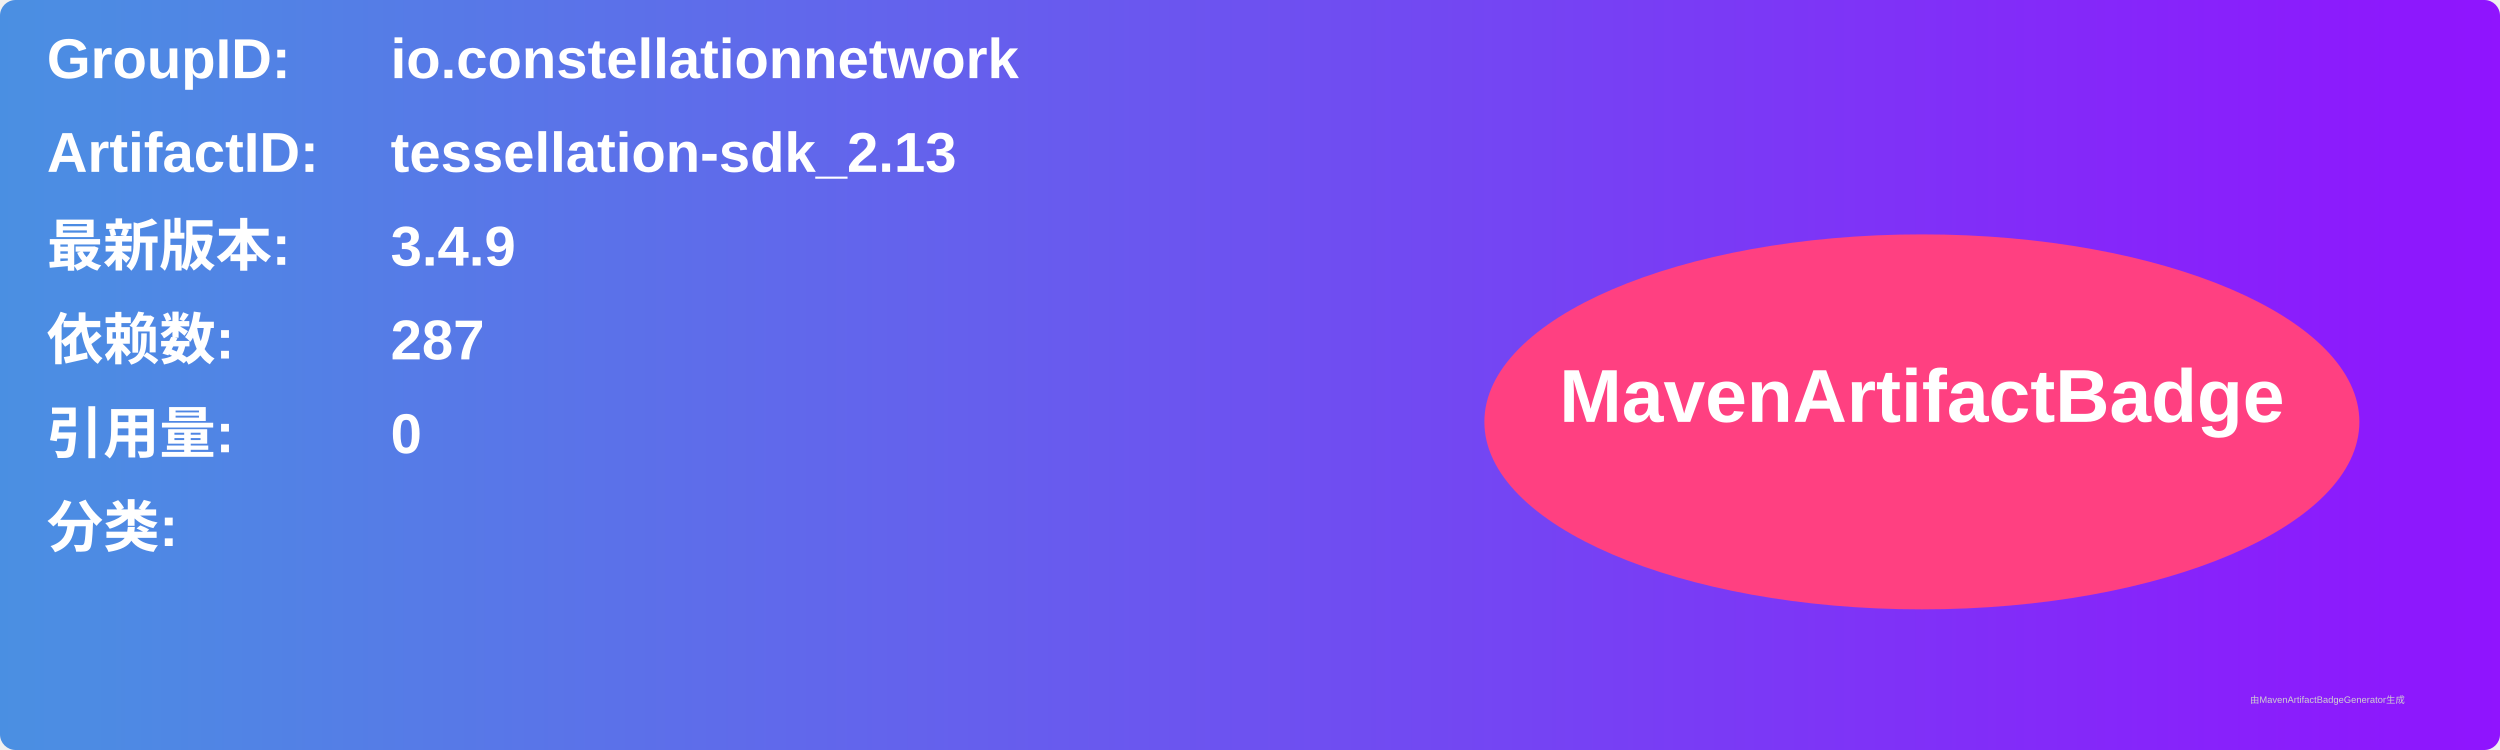
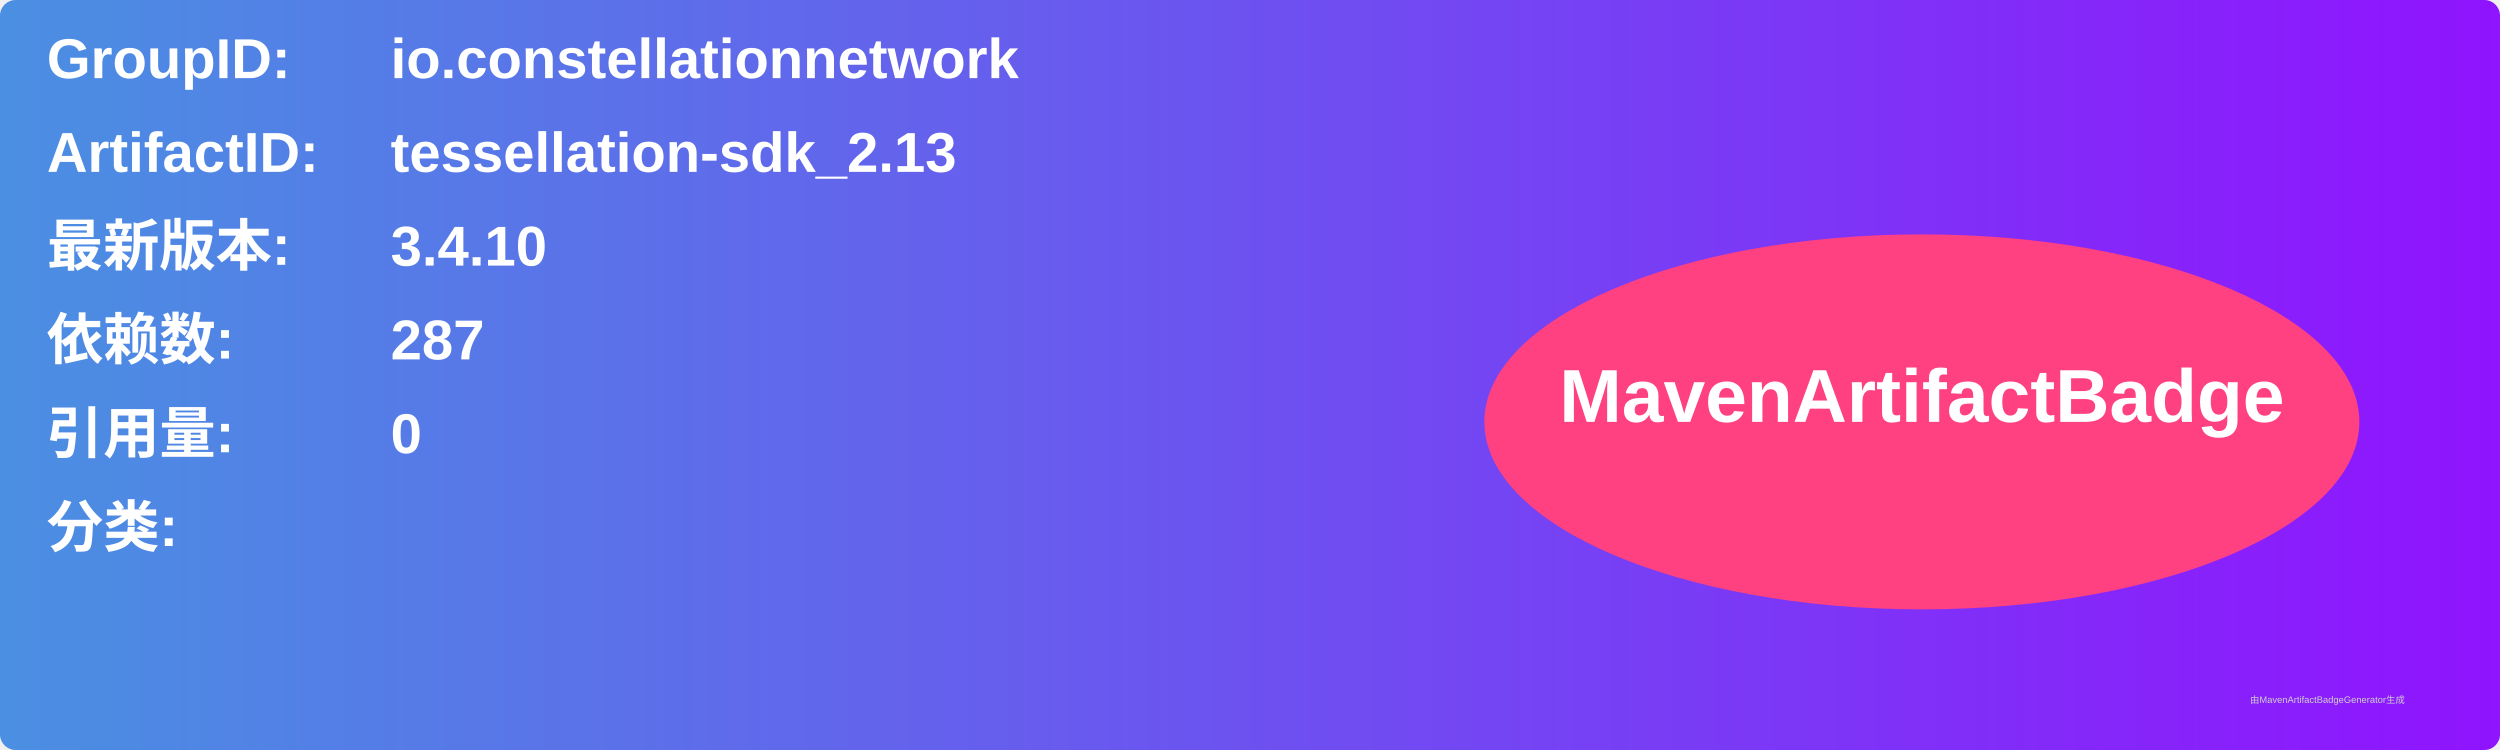
<svg xmlns="http://www.w3.org/2000/svg" width="800" height="240" viewBox="0 0 800 240">
  <linearGradient id="grad" x1="0%" y1="0%" x2="100%" y2="0%">
    <stop offset="0%" stop-color="#4a90e2" />
    <stop offset="100%" stop-color="#9013fe" />
  </linearGradient>
  <rect width="100%" height="100%" rx="5" ry="5" fill="url(#grad)" />
  <g transform="translate(15, 15)">
    <text x="0" y="10" font-family="Arial" font-size="18" fill="white" font-weight="bold" width="260">GroupID:</text>
    <text x="110" y="10" font-family="Arial" font-size="18" fill="white" font-weight="bold" width="460">io.constellationnetwork</text>
    <text x="0" y="40" font-family="Arial" font-size="18" fill="white" font-weight="bold" width="260">ArtifactID:</text>
    <text x="110" y="40" font-family="Arial" font-size="18" fill="white" font-weight="bold" width="460">tessellation-sdk_2.13</text>
    <text x="0" y="70" font-family="Arial" font-size="18" fill="white" font-weight="bold">最新版本:</text>
    <text x="110" y="70" font-family="Arial" font-size="18" fill="white" font-weight="bold">
-       <tspan font-weight="bold">3.4.9</tspan>
+       <tspan font-weight="bold">3.4.10</tspan>
    </text>
    <text x="0" y="100" font-family="Arial" font-size="18" fill="white" font-weight="bold">依赖数: </text>
    <text x="110" y="100" font-family="Arial" font-size="18" fill="white">
      <tspan font-weight="bold">287</tspan>
    </text>
    <text x="0" y="130" font-family="Arial" font-size="18" fill="white" font-weight="bold">引用量: </text>
    <text x="110" y="130" font-family="Arial" font-size="18" fill="white">
      <tspan font-weight="bold">0</tspan>
    </text>
    <text x="0" y="160" font-family="Arial" font-size="18" fill="white" font-weight="bold">分类:</text>
    <text x="10" y="190" font-family="Arial" font-size="10" fill="white">
      <tspan font-weight="bold" />
    </text>
    <ellipse cx="600" cy="120" rx="140" ry="60" fill="#ff4081" />
    <text x="600" y="120" text-anchor="middle" font-family="Arial" font-size="24" fill="white" font-weight="bold">MavenArtifactBadge</text>
  </g>
  <text x="720" y="225" font-family="Arial" font-size="3" fill="#d0d0d0">由MavenArtifactBadgeGenerator生成</text>
</svg>
